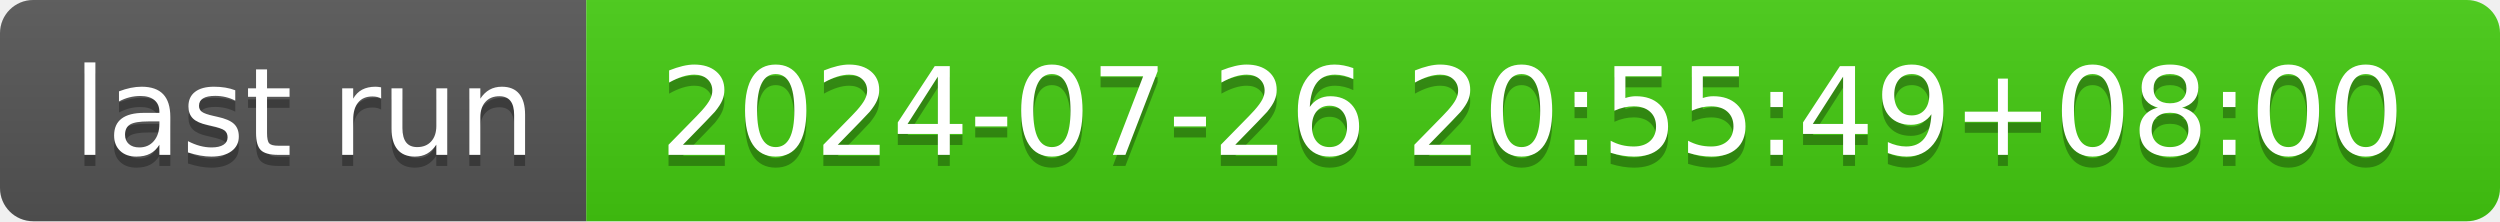
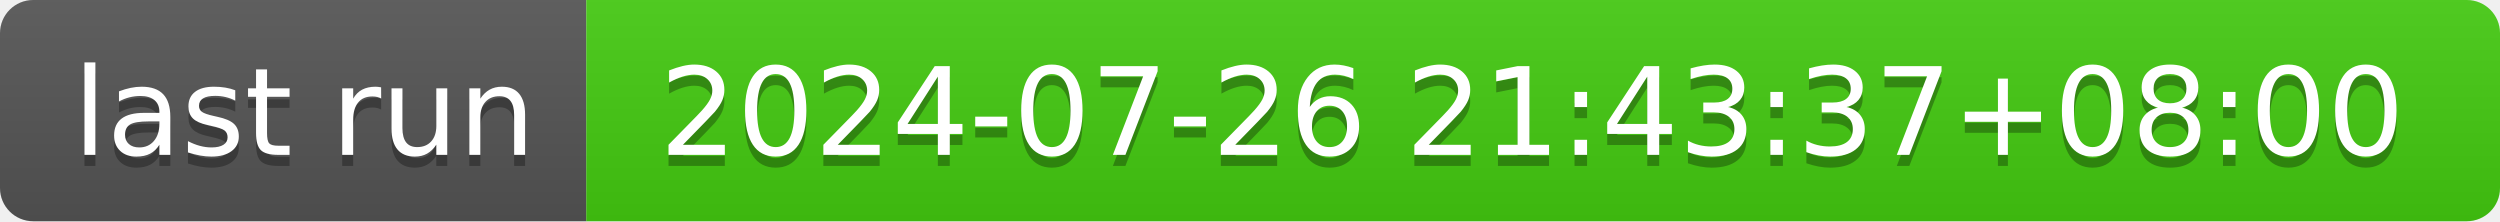
- <svg xmlns="http://www.w3.org/2000/svg" width="226" height="20" role="img" aria-label="last run: 2024-07-26 20:55:49+08:00">
+ <svg xmlns="http://www.w3.org/2000/svg" width="226" height="20" role="img" aria-label="last run: 2024-07-26 21:43:37+08:00">
  <linearGradient id="s" x2="0" y2="100%">
    <stop offset="0" stop-color="#bbb" stop-opacity=".1" />
    <stop offset="1" stop-opacity=".1" />
  </linearGradient>
  <clipPath id="r">
    <rect width="226" height="20" rx="3" fill="#fff" />
  </clipPath>
  <g clip-path="url(#r)">
    <rect width="53" height="20" fill="#555" />
    <rect x="53" width="173" height="20" fill="#4c1" />
    <rect width="226" height="20" fill="url(#s)" />
  </g>
  <g fill="#fff" text-anchor="middle" font-family="Verdana,Geneva,DejaVu Sans,sans-serif" text-rendering="geometricPrecision" font-size="110">
    <text aria-hidden="true" x="275" y="150" fill="#010101" fill-opacity=".3" transform="scale(.1)" textLength="430">last run</text>
    <text x="275" y="140" transform="scale(.1)" fill="#fff" textLength="430">last run</text>
-     <text aria-hidden="true" x="1385" y="150" fill="#010101" fill-opacity=".3" transform="scale(.1)" textLength="1630">2024-07-26 20:55:49+08:00</text>
-     <text x="1385" y="140" transform="scale(.1)" fill="#fff" textLength="1630">2024-07-26 20:55:49+08:00</text>
+     <text aria-hidden="true" x="1385" y="150" fill="#010101" fill-opacity=".3" transform="scale(.1)" textLength="1630">2024-07-26 21:43:37+08:00</text>
+     <text x="1385" y="140" transform="scale(.1)" fill="#fff" textLength="1630">2024-07-26 21:43:37+08:00</text>
  </g>
</svg>
